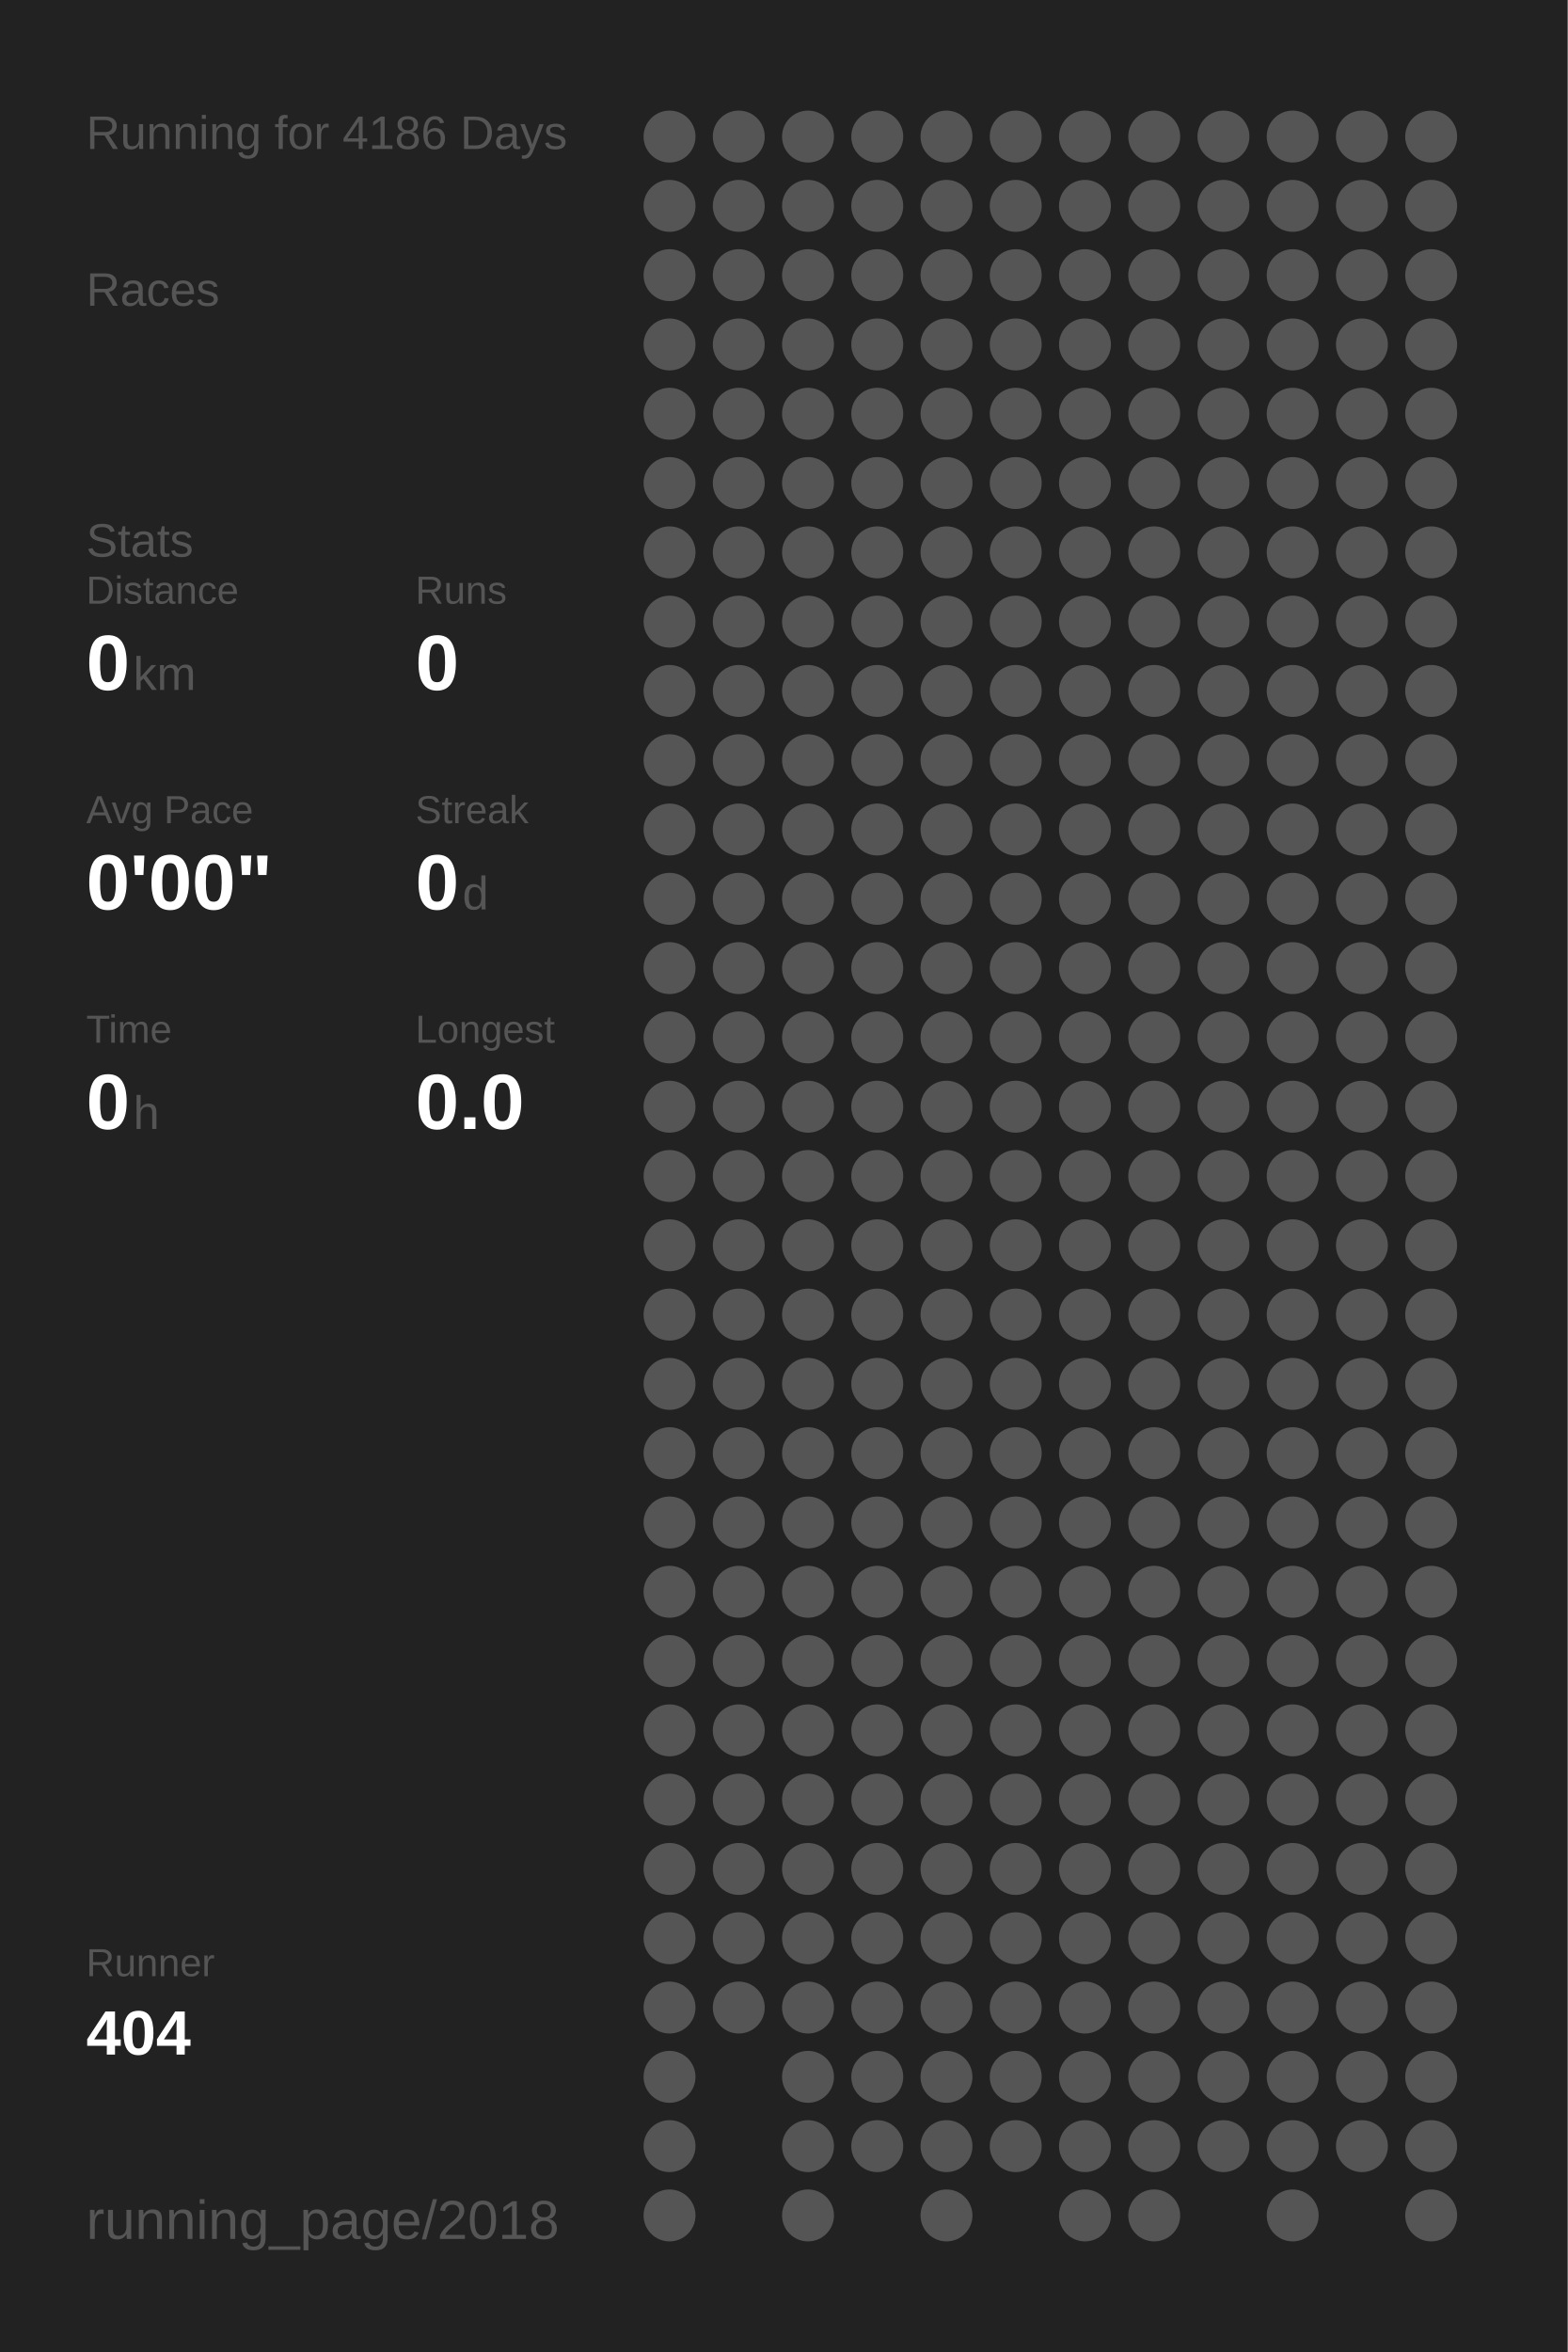
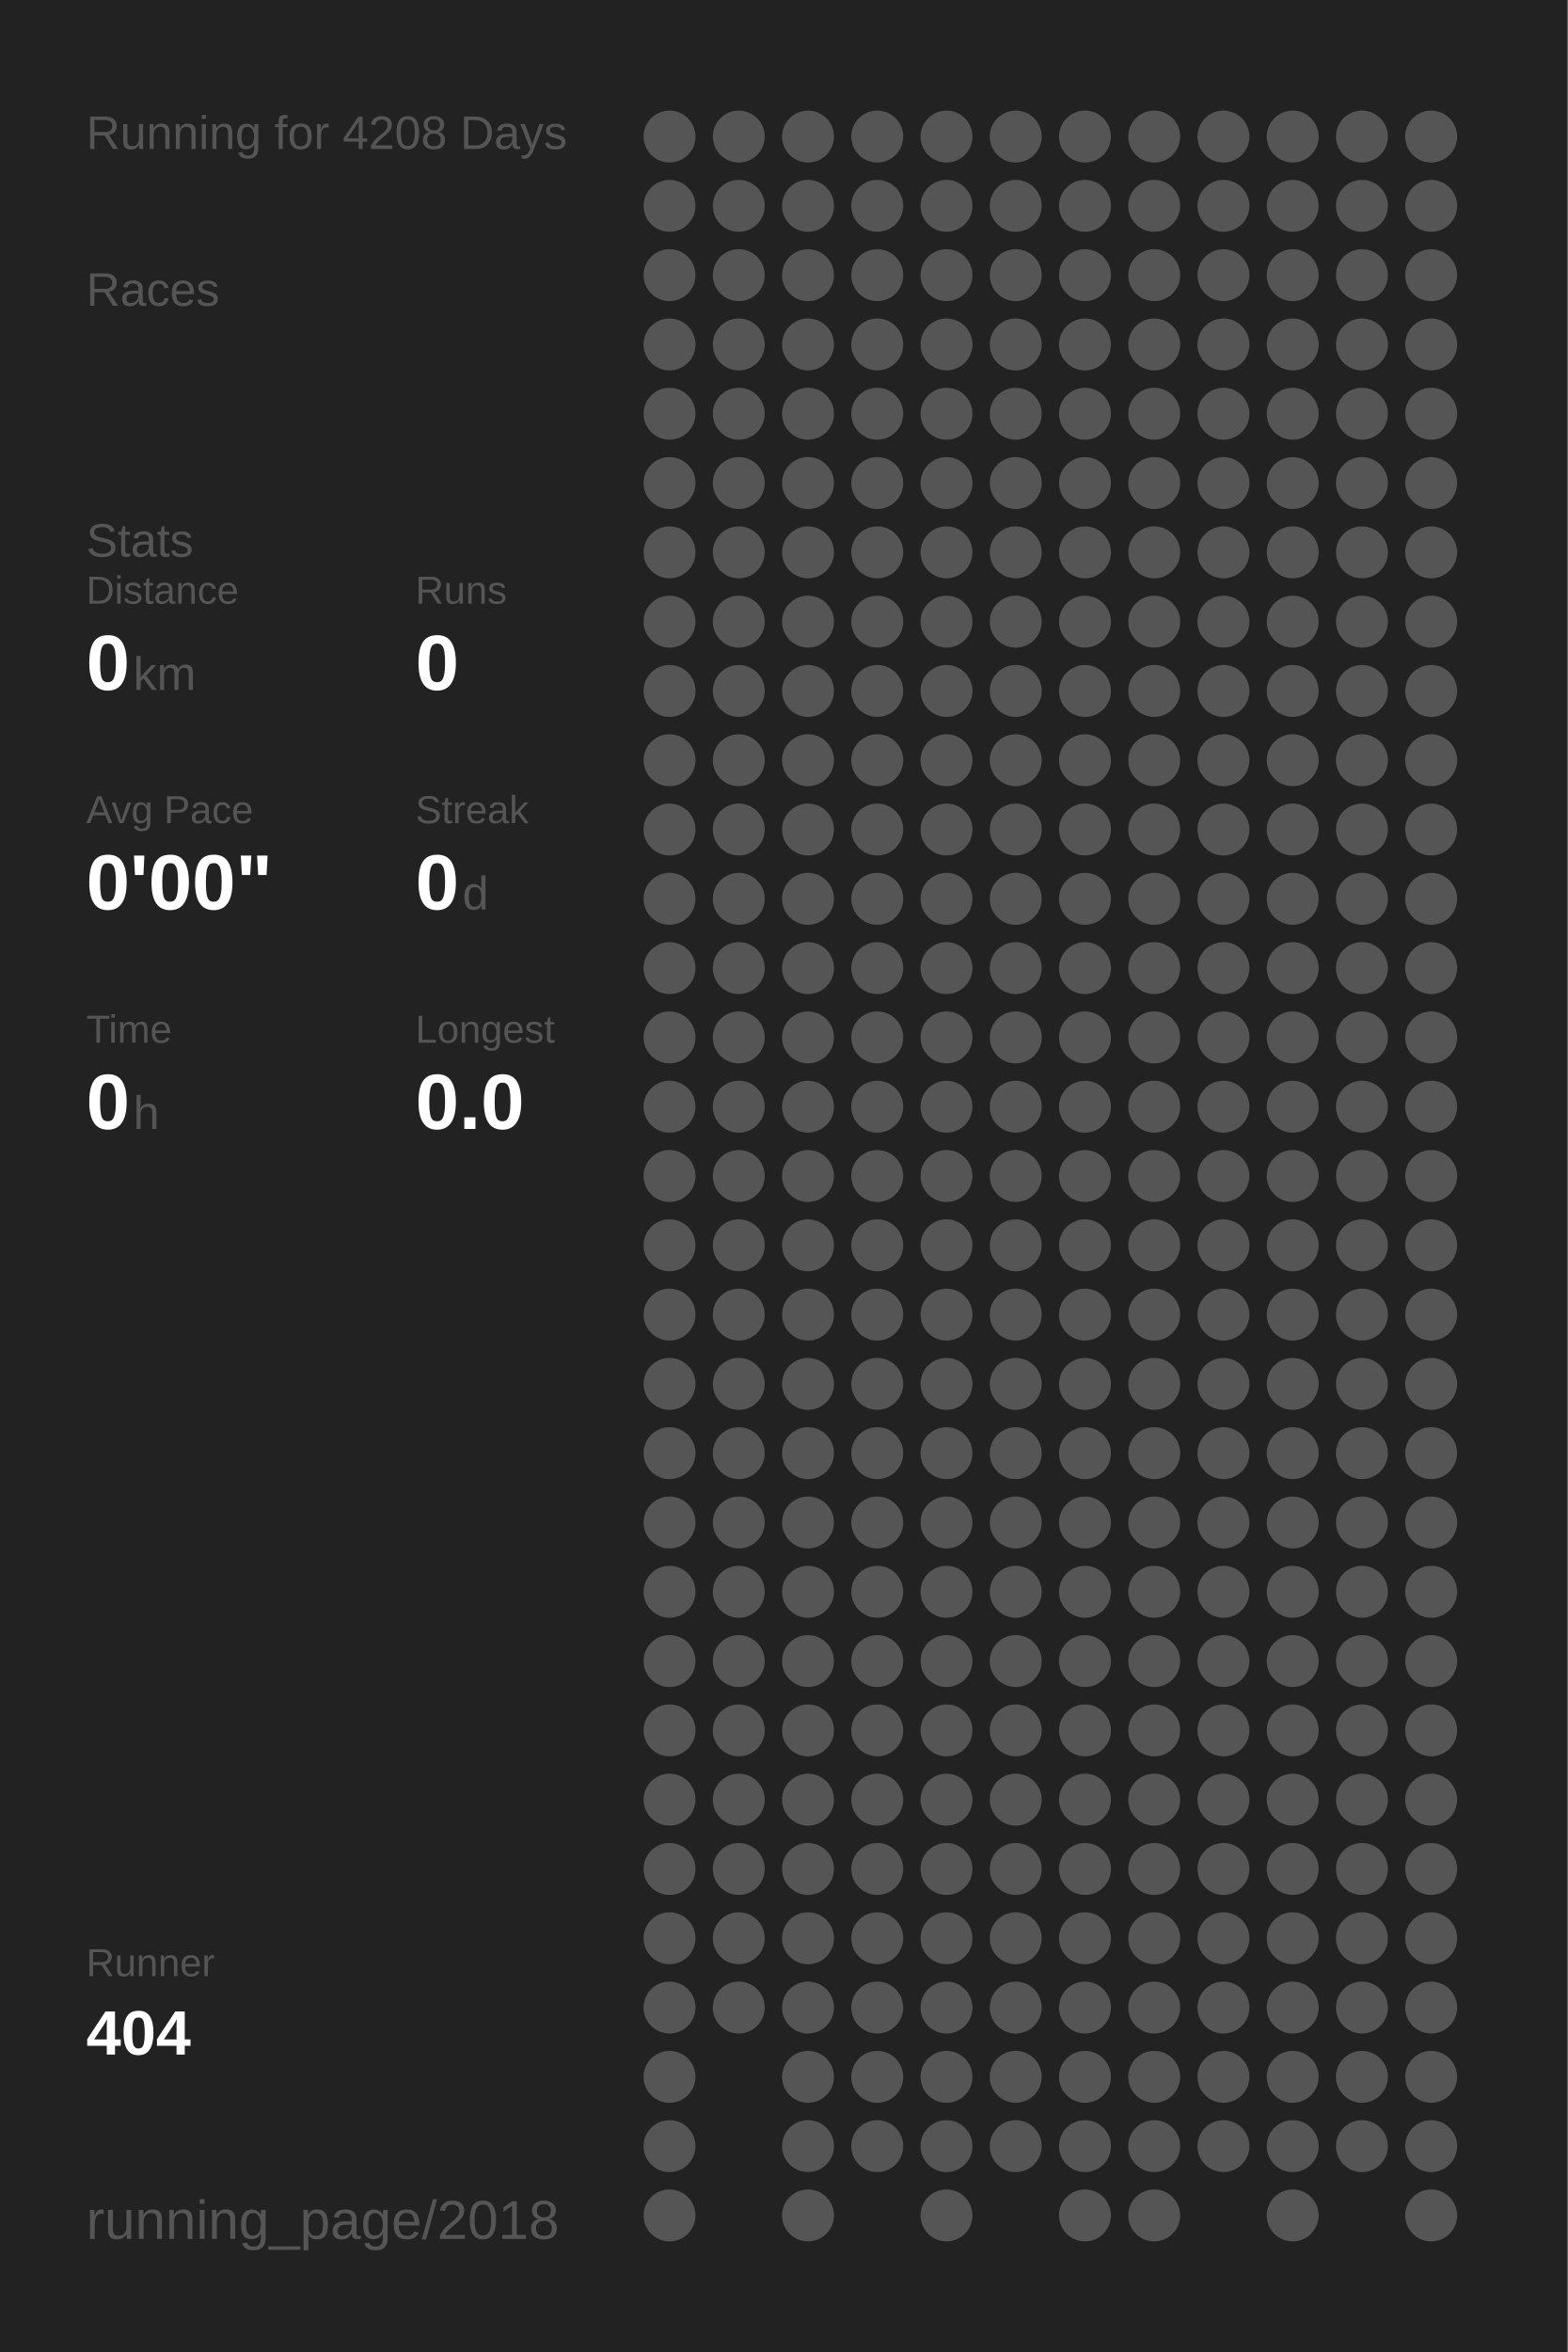
<svg xmlns="http://www.w3.org/2000/svg" baseProfile="full" height="300mm" version="1.1" viewBox="0,0,200,300" width="200mm">
  <defs />
  <rect fill="#222222" height="300" width="200" x="0" y="0" />
-   <text fill="#555555" style="font-size:6px; font-family:Arial;" x="11" y="19">Running for 4186 Days</text>
+   <text fill="#555555" style="font-size:6px; font-family:Arial;" x="11" y="19">Running for 4208 Days</text>
  <text fill="#555555" style="font-size:6px; font-family:Arial;" x="11" y="39">Races</text>
  <text fill="#555555" style="font-size:6px; font-family:Arial;" x="11" y="71">Stats</text>
  <text fill="#555555" style="font-size:5px; font-family:Arial;" x="11" y="77">Distance</text>
  <text fill="#FFFFFF" style="font-size:10px; font-family:Arial; font-weight:bold;" x="11" y="88">0</text>
  <text fill="#555555" style="font-size:6px; font-family:Arial;" x="17" y="88">km</text>
  <text fill="#555555" style="font-size:5px; font-family:Arial;" x="53" y="77">Runs</text>
  <text fill="#FFFFFF" style="font-size:10px; font-family:Arial; font-weight:bold;" x="53" y="88">0</text>
  <text fill="#555555" style="font-size:5px; font-family:Arial;" x="11" y="105">Avg Pace</text>
  <text fill="#FFFFFF" style="font-size:10px; font-family:Arial; font-weight:bold;" x="11" y="116">0'00"</text>
  <text fill="#555555" style="font-size:5px; font-family:Arial;" x="53" y="105">Streak</text>
  <text fill="#FFFFFF" style="font-size:10px; font-family:Arial; font-weight:bold;" x="53" y="116">0</text>
  <text fill="#555555" style="font-size:6px; font-family:Arial;" x="59" y="116">d</text>
  <text fill="#555555" style="font-size:5px; font-family:Arial;" x="11" y="133">Time</text>
  <text fill="#FFFFFF" style="font-size:10px; font-family:Arial; font-weight:bold;" x="11" y="144">0</text>
  <text fill="#555555" style="font-size:6px; font-family:Arial;" x="17" y="144">h</text>
  <text fill="#555555" style="font-size:5px; font-family:Arial;" x="53" y="133">Longest</text>
  <text fill="#FFFFFF" style="font-size:10px; font-family:Arial; font-weight:bold;" x="53" y="144">0.0</text>
  <text fill="#555555" style="font-size:5px; font-family:Arial;" x="11" y="252.065">Runner</text>
  <text fill="#FFFFFF" style="font-size:8px; font-family:Arial; font-weight:bold;" x="11" y="262.065">404</text>
  <text fill="#555555" style="font-size:7px; font-family:Arial;" x="11" y="285.581">running_page/2018</text>
  <circle cx="85.417" cy="17.419" fill="#555555" r="3.312" />
  <circle cx="85.417" cy="26.258" fill="#555555" r="3.312" />
  <circle cx="85.417" cy="35.097" fill="#555555" r="3.312" />
  <circle cx="85.417" cy="43.935" fill="#555555" r="3.312" />
  <circle cx="85.417" cy="52.774" fill="#555555" r="3.312" />
  <circle cx="85.417" cy="61.613" fill="#555555" r="3.312" />
  <circle cx="85.417" cy="70.452" fill="#555555" r="3.312" />
  <circle cx="85.417" cy="79.29" fill="#555555" r="3.312" />
  <circle cx="85.417" cy="88.129" fill="#555555" r="3.312" />
  <circle cx="85.417" cy="96.968" fill="#555555" r="3.312" />
  <circle cx="85.417" cy="105.806" fill="#555555" r="3.312" />
  <circle cx="85.417" cy="114.645" fill="#555555" r="3.312" />
  <circle cx="85.417" cy="123.484" fill="#555555" r="3.312" />
  <circle cx="85.417" cy="132.323" fill="#555555" r="3.312" />
  <circle cx="85.417" cy="141.161" fill="#555555" r="3.312" />
  <circle cx="85.417" cy="150" fill="#555555" r="3.312" />
  <circle cx="85.417" cy="158.839" fill="#555555" r="3.312" />
  <circle cx="85.417" cy="167.677" fill="#555555" r="3.312" />
  <circle cx="85.417" cy="176.516" fill="#555555" r="3.312" />
  <circle cx="85.417" cy="185.355" fill="#555555" r="3.312" />
  <circle cx="85.417" cy="194.194" fill="#555555" r="3.312" />
  <circle cx="85.417" cy="203.032" fill="#555555" r="3.312" />
  <circle cx="85.417" cy="211.871" fill="#555555" r="3.312" />
  <circle cx="85.417" cy="220.71" fill="#555555" r="3.312" />
  <circle cx="85.417" cy="229.548" fill="#555555" r="3.312" />
  <circle cx="85.417" cy="238.387" fill="#555555" r="3.312" />
  <circle cx="85.417" cy="247.226" fill="#555555" r="3.312" />
  <circle cx="85.417" cy="256.065" fill="#555555" r="3.312" />
  <circle cx="85.417" cy="264.903" fill="#555555" r="3.312" />
  <circle cx="85.417" cy="273.742" fill="#555555" r="3.312" />
  <circle cx="85.417" cy="282.581" fill="#555555" r="3.312" />
  <circle cx="94.25" cy="17.419" fill="#555555" r="3.312" />
  <circle cx="94.25" cy="26.258" fill="#555555" r="3.312" />
  <circle cx="94.25" cy="35.097" fill="#555555" r="3.312" />
  <circle cx="94.25" cy="43.935" fill="#555555" r="3.312" />
  <circle cx="94.25" cy="52.774" fill="#555555" r="3.312" />
  <circle cx="94.25" cy="61.613" fill="#555555" r="3.312" />
  <circle cx="94.25" cy="70.452" fill="#555555" r="3.312" />
  <circle cx="94.25" cy="79.29" fill="#555555" r="3.312" />
  <circle cx="94.25" cy="88.129" fill="#555555" r="3.312" />
  <circle cx="94.25" cy="96.968" fill="#555555" r="3.312" />
  <circle cx="94.25" cy="105.806" fill="#555555" r="3.312" />
  <circle cx="94.25" cy="114.645" fill="#555555" r="3.312" />
  <circle cx="94.25" cy="123.484" fill="#555555" r="3.312" />
  <circle cx="94.25" cy="132.323" fill="#555555" r="3.312" />
  <circle cx="94.25" cy="141.161" fill="#555555" r="3.312" />
  <circle cx="94.25" cy="150" fill="#555555" r="3.312" />
  <circle cx="94.25" cy="158.839" fill="#555555" r="3.312" />
  <circle cx="94.25" cy="167.677" fill="#555555" r="3.312" />
  <circle cx="94.25" cy="176.516" fill="#555555" r="3.312" />
  <circle cx="94.25" cy="185.355" fill="#555555" r="3.312" />
  <circle cx="94.25" cy="194.194" fill="#555555" r="3.312" />
  <circle cx="94.25" cy="203.032" fill="#555555" r="3.312" />
  <circle cx="94.25" cy="211.871" fill="#555555" r="3.312" />
  <circle cx="94.25" cy="220.71" fill="#555555" r="3.312" />
  <circle cx="94.25" cy="229.548" fill="#555555" r="3.312" />
  <circle cx="94.25" cy="238.387" fill="#555555" r="3.312" />
  <circle cx="94.25" cy="247.226" fill="#555555" r="3.312" />
  <circle cx="94.25" cy="256.065" fill="#555555" r="3.312" />
  <circle cx="103.083" cy="17.419" fill="#555555" r="3.312" />
  <circle cx="103.083" cy="26.258" fill="#555555" r="3.312" />
  <circle cx="103.083" cy="35.097" fill="#555555" r="3.312" />
  <circle cx="103.083" cy="43.935" fill="#555555" r="3.312" />
  <circle cx="103.083" cy="52.774" fill="#555555" r="3.312" />
  <circle cx="103.083" cy="61.613" fill="#555555" r="3.312" />
  <circle cx="103.083" cy="70.452" fill="#555555" r="3.312" />
  <circle cx="103.083" cy="79.29" fill="#555555" r="3.312" />
  <circle cx="103.083" cy="88.129" fill="#555555" r="3.312" />
  <circle cx="103.083" cy="96.968" fill="#555555" r="3.312" />
  <circle cx="103.083" cy="105.806" fill="#555555" r="3.312" />
  <circle cx="103.083" cy="114.645" fill="#555555" r="3.312" />
  <circle cx="103.083" cy="123.484" fill="#555555" r="3.312" />
  <circle cx="103.083" cy="132.323" fill="#555555" r="3.312" />
  <circle cx="103.083" cy="141.161" fill="#555555" r="3.312" />
  <circle cx="103.083" cy="150" fill="#555555" r="3.312" />
  <circle cx="103.083" cy="158.839" fill="#555555" r="3.312" />
  <circle cx="103.083" cy="167.677" fill="#555555" r="3.312" />
  <circle cx="103.083" cy="176.516" fill="#555555" r="3.312" />
  <circle cx="103.083" cy="185.355" fill="#555555" r="3.312" />
  <circle cx="103.083" cy="194.194" fill="#555555" r="3.312" />
  <circle cx="103.083" cy="203.032" fill="#555555" r="3.312" />
  <circle cx="103.083" cy="211.871" fill="#555555" r="3.312" />
  <circle cx="103.083" cy="220.71" fill="#555555" r="3.312" />
  <circle cx="103.083" cy="229.548" fill="#555555" r="3.312" />
  <circle cx="103.083" cy="238.387" fill="#555555" r="3.312" />
  <circle cx="103.083" cy="247.226" fill="#555555" r="3.312" />
  <circle cx="103.083" cy="256.065" fill="#555555" r="3.312" />
  <circle cx="103.083" cy="264.903" fill="#555555" r="3.312" />
  <circle cx="103.083" cy="273.742" fill="#555555" r="3.312" />
  <circle cx="103.083" cy="282.581" fill="#555555" r="3.312" />
  <circle cx="111.917" cy="17.419" fill="#555555" r="3.312" />
  <circle cx="111.917" cy="26.258" fill="#555555" r="3.312" />
  <circle cx="111.917" cy="35.097" fill="#555555" r="3.312" />
  <circle cx="111.917" cy="43.935" fill="#555555" r="3.312" />
  <circle cx="111.917" cy="52.774" fill="#555555" r="3.312" />
  <circle cx="111.917" cy="61.613" fill="#555555" r="3.312" />
  <circle cx="111.917" cy="70.452" fill="#555555" r="3.312" />
  <circle cx="111.917" cy="79.29" fill="#555555" r="3.312" />
  <circle cx="111.917" cy="88.129" fill="#555555" r="3.312" />
  <circle cx="111.917" cy="96.968" fill="#555555" r="3.312" />
  <circle cx="111.917" cy="105.806" fill="#555555" r="3.312" />
  <circle cx="111.917" cy="114.645" fill="#555555" r="3.312" />
  <circle cx="111.917" cy="123.484" fill="#555555" r="3.312" />
  <circle cx="111.917" cy="132.323" fill="#555555" r="3.312" />
  <circle cx="111.917" cy="141.161" fill="#555555" r="3.312" />
  <circle cx="111.917" cy="150" fill="#555555" r="3.312" />
  <circle cx="111.917" cy="158.839" fill="#555555" r="3.312" />
  <circle cx="111.917" cy="167.677" fill="#555555" r="3.312" />
  <circle cx="111.917" cy="176.516" fill="#555555" r="3.312" />
  <circle cx="111.917" cy="185.355" fill="#555555" r="3.312" />
  <circle cx="111.917" cy="194.194" fill="#555555" r="3.312" />
  <circle cx="111.917" cy="203.032" fill="#555555" r="3.312" />
  <circle cx="111.917" cy="211.871" fill="#555555" r="3.312" />
  <circle cx="111.917" cy="220.71" fill="#555555" r="3.312" />
  <circle cx="111.917" cy="229.548" fill="#555555" r="3.312" />
  <circle cx="111.917" cy="238.387" fill="#555555" r="3.312" />
  <circle cx="111.917" cy="247.226" fill="#555555" r="3.312" />
  <circle cx="111.917" cy="256.065" fill="#555555" r="3.312" />
  <circle cx="111.917" cy="264.903" fill="#555555" r="3.312" />
  <circle cx="111.917" cy="273.742" fill="#555555" r="3.312" />
  <circle cx="120.75" cy="17.419" fill="#555555" r="3.312" />
  <circle cx="120.75" cy="26.258" fill="#555555" r="3.312" />
  <circle cx="120.75" cy="35.097" fill="#555555" r="3.312" />
  <circle cx="120.75" cy="43.935" fill="#555555" r="3.312" />
  <circle cx="120.75" cy="52.774" fill="#555555" r="3.312" />
  <circle cx="120.75" cy="61.613" fill="#555555" r="3.312" />
  <circle cx="120.75" cy="70.452" fill="#555555" r="3.312" />
  <circle cx="120.75" cy="79.29" fill="#555555" r="3.312" />
  <circle cx="120.75" cy="88.129" fill="#555555" r="3.312" />
  <circle cx="120.75" cy="96.968" fill="#555555" r="3.312" />
  <circle cx="120.75" cy="105.806" fill="#555555" r="3.312" />
  <circle cx="120.75" cy="114.645" fill="#555555" r="3.312" />
  <circle cx="120.75" cy="123.484" fill="#555555" r="3.312" />
  <circle cx="120.75" cy="132.323" fill="#555555" r="3.312" />
  <circle cx="120.75" cy="141.161" fill="#555555" r="3.312" />
  <circle cx="120.75" cy="150" fill="#555555" r="3.312" />
  <circle cx="120.75" cy="158.839" fill="#555555" r="3.312" />
  <circle cx="120.75" cy="167.677" fill="#555555" r="3.312" />
  <circle cx="120.75" cy="176.516" fill="#555555" r="3.312" />
  <circle cx="120.75" cy="185.355" fill="#555555" r="3.312" />
  <circle cx="120.75" cy="194.194" fill="#555555" r="3.312" />
  <circle cx="120.75" cy="203.032" fill="#555555" r="3.312" />
  <circle cx="120.75" cy="211.871" fill="#555555" r="3.312" />
  <circle cx="120.75" cy="220.71" fill="#555555" r="3.312" />
  <circle cx="120.75" cy="229.548" fill="#555555" r="3.312" />
  <circle cx="120.75" cy="238.387" fill="#555555" r="3.312" />
  <circle cx="120.75" cy="247.226" fill="#555555" r="3.312" />
  <circle cx="120.75" cy="256.065" fill="#555555" r="3.312" />
  <circle cx="120.75" cy="264.903" fill="#555555" r="3.312" />
  <circle cx="120.75" cy="273.742" fill="#555555" r="3.312" />
  <circle cx="120.75" cy="282.581" fill="#555555" r="3.312" />
  <circle cx="129.583" cy="17.419" fill="#555555" r="3.312" />
  <circle cx="129.583" cy="26.258" fill="#555555" r="3.312" />
  <circle cx="129.583" cy="35.097" fill="#555555" r="3.312" />
  <circle cx="129.583" cy="43.935" fill="#555555" r="3.312" />
  <circle cx="129.583" cy="52.774" fill="#555555" r="3.312" />
  <circle cx="129.583" cy="61.613" fill="#555555" r="3.312" />
  <circle cx="129.583" cy="70.452" fill="#555555" r="3.312" />
  <circle cx="129.583" cy="79.29" fill="#555555" r="3.312" />
  <circle cx="129.583" cy="88.129" fill="#555555" r="3.312" />
  <circle cx="129.583" cy="96.968" fill="#555555" r="3.312" />
  <circle cx="129.583" cy="105.806" fill="#555555" r="3.312" />
  <circle cx="129.583" cy="114.645" fill="#555555" r="3.312" />
  <circle cx="129.583" cy="123.484" fill="#555555" r="3.312" />
  <circle cx="129.583" cy="132.323" fill="#555555" r="3.312" />
  <circle cx="129.583" cy="141.161" fill="#555555" r="3.312" />
  <circle cx="129.583" cy="150" fill="#555555" r="3.312" />
  <circle cx="129.583" cy="158.839" fill="#555555" r="3.312" />
  <circle cx="129.583" cy="167.677" fill="#555555" r="3.312" />
  <circle cx="129.583" cy="176.516" fill="#555555" r="3.312" />
  <circle cx="129.583" cy="185.355" fill="#555555" r="3.312" />
  <circle cx="129.583" cy="194.194" fill="#555555" r="3.312" />
  <circle cx="129.583" cy="203.032" fill="#555555" r="3.312" />
  <circle cx="129.583" cy="211.871" fill="#555555" r="3.312" />
  <circle cx="129.583" cy="220.71" fill="#555555" r="3.312" />
  <circle cx="129.583" cy="229.548" fill="#555555" r="3.312" />
  <circle cx="129.583" cy="238.387" fill="#555555" r="3.312" />
  <circle cx="129.583" cy="247.226" fill="#555555" r="3.312" />
  <circle cx="129.583" cy="256.065" fill="#555555" r="3.312" />
  <circle cx="129.583" cy="264.903" fill="#555555" r="3.312" />
  <circle cx="129.583" cy="273.742" fill="#555555" r="3.312" />
  <circle cx="138.417" cy="17.419" fill="#555555" r="3.312" />
  <circle cx="138.417" cy="26.258" fill="#555555" r="3.312" />
  <circle cx="138.417" cy="35.097" fill="#555555" r="3.312" />
  <circle cx="138.417" cy="43.935" fill="#555555" r="3.312" />
  <circle cx="138.417" cy="52.774" fill="#555555" r="3.312" />
  <circle cx="138.417" cy="61.613" fill="#555555" r="3.312" />
  <circle cx="138.417" cy="70.452" fill="#555555" r="3.312" />
  <circle cx="138.417" cy="79.29" fill="#555555" r="3.312" />
  <circle cx="138.417" cy="88.129" fill="#555555" r="3.312" />
  <circle cx="138.417" cy="96.968" fill="#555555" r="3.312" />
  <circle cx="138.417" cy="105.806" fill="#555555" r="3.312" />
  <circle cx="138.417" cy="114.645" fill="#555555" r="3.312" />
  <circle cx="138.417" cy="123.484" fill="#555555" r="3.312" />
  <circle cx="138.417" cy="132.323" fill="#555555" r="3.312" />
  <circle cx="138.417" cy="141.161" fill="#555555" r="3.312" />
  <circle cx="138.417" cy="150" fill="#555555" r="3.312" />
  <circle cx="138.417" cy="158.839" fill="#555555" r="3.312" />
  <circle cx="138.417" cy="167.677" fill="#555555" r="3.312" />
  <circle cx="138.417" cy="176.516" fill="#555555" r="3.312" />
  <circle cx="138.417" cy="185.355" fill="#555555" r="3.312" />
  <circle cx="138.417" cy="194.194" fill="#555555" r="3.312" />
  <circle cx="138.417" cy="203.032" fill="#555555" r="3.312" />
  <circle cx="138.417" cy="211.871" fill="#555555" r="3.312" />
  <circle cx="138.417" cy="220.71" fill="#555555" r="3.312" />
  <circle cx="138.417" cy="229.548" fill="#555555" r="3.312" />
  <circle cx="138.417" cy="238.387" fill="#555555" r="3.312" />
  <circle cx="138.417" cy="247.226" fill="#555555" r="3.312" />
  <circle cx="138.417" cy="256.065" fill="#555555" r="3.312" />
  <circle cx="138.417" cy="264.903" fill="#555555" r="3.312" />
  <circle cx="138.417" cy="273.742" fill="#555555" r="3.312" />
  <circle cx="138.417" cy="282.581" fill="#555555" r="3.312" />
  <circle cx="147.25" cy="17.419" fill="#555555" r="3.312" />
  <circle cx="147.25" cy="26.258" fill="#555555" r="3.312" />
  <circle cx="147.25" cy="35.097" fill="#555555" r="3.312" />
  <circle cx="147.25" cy="43.935" fill="#555555" r="3.312" />
  <circle cx="147.25" cy="52.774" fill="#555555" r="3.312" />
  <circle cx="147.25" cy="61.613" fill="#555555" r="3.312" />
  <circle cx="147.25" cy="70.452" fill="#555555" r="3.312" />
  <circle cx="147.25" cy="79.29" fill="#555555" r="3.312" />
  <circle cx="147.25" cy="88.129" fill="#555555" r="3.312" />
  <circle cx="147.25" cy="96.968" fill="#555555" r="3.312" />
  <circle cx="147.25" cy="105.806" fill="#555555" r="3.312" />
  <circle cx="147.25" cy="114.645" fill="#555555" r="3.312" />
  <circle cx="147.25" cy="123.484" fill="#555555" r="3.312" />
  <circle cx="147.25" cy="132.323" fill="#555555" r="3.312" />
  <circle cx="147.25" cy="141.161" fill="#555555" r="3.312" />
  <circle cx="147.25" cy="150" fill="#555555" r="3.312" />
  <circle cx="147.25" cy="158.839" fill="#555555" r="3.312" />
  <circle cx="147.25" cy="167.677" fill="#555555" r="3.312" />
  <circle cx="147.25" cy="176.516" fill="#555555" r="3.312" />
  <circle cx="147.25" cy="185.355" fill="#555555" r="3.312" />
  <circle cx="147.25" cy="194.194" fill="#555555" r="3.312" />
  <circle cx="147.25" cy="203.032" fill="#555555" r="3.312" />
  <circle cx="147.25" cy="211.871" fill="#555555" r="3.312" />
  <circle cx="147.25" cy="220.71" fill="#555555" r="3.312" />
  <circle cx="147.25" cy="229.548" fill="#555555" r="3.312" />
  <circle cx="147.25" cy="238.387" fill="#555555" r="3.312" />
  <circle cx="147.25" cy="247.226" fill="#555555" r="3.312" />
  <circle cx="147.25" cy="256.065" fill="#555555" r="3.312" />
  <circle cx="147.25" cy="264.903" fill="#555555" r="3.312" />
  <circle cx="147.25" cy="273.742" fill="#555555" r="3.312" />
  <circle cx="147.25" cy="282.581" fill="#555555" r="3.312" />
  <circle cx="156.083" cy="17.419" fill="#555555" r="3.312" />
  <circle cx="156.083" cy="26.258" fill="#555555" r="3.312" />
  <circle cx="156.083" cy="35.097" fill="#555555" r="3.312" />
  <circle cx="156.083" cy="43.935" fill="#555555" r="3.312" />
  <circle cx="156.083" cy="52.774" fill="#555555" r="3.312" />
  <circle cx="156.083" cy="61.613" fill="#555555" r="3.312" />
  <circle cx="156.083" cy="70.452" fill="#555555" r="3.312" />
  <circle cx="156.083" cy="79.29" fill="#555555" r="3.312" />
  <circle cx="156.083" cy="88.129" fill="#555555" r="3.312" />
  <circle cx="156.083" cy="96.968" fill="#555555" r="3.312" />
  <circle cx="156.083" cy="105.806" fill="#555555" r="3.312" />
  <circle cx="156.083" cy="114.645" fill="#555555" r="3.312" />
  <circle cx="156.083" cy="123.484" fill="#555555" r="3.312" />
  <circle cx="156.083" cy="132.323" fill="#555555" r="3.312" />
  <circle cx="156.083" cy="141.161" fill="#555555" r="3.312" />
  <circle cx="156.083" cy="150" fill="#555555" r="3.312" />
  <circle cx="156.083" cy="158.839" fill="#555555" r="3.312" />
  <circle cx="156.083" cy="167.677" fill="#555555" r="3.312" />
  <circle cx="156.083" cy="176.516" fill="#555555" r="3.312" />
  <circle cx="156.083" cy="185.355" fill="#555555" r="3.312" />
  <circle cx="156.083" cy="194.194" fill="#555555" r="3.312" />
  <circle cx="156.083" cy="203.032" fill="#555555" r="3.312" />
  <circle cx="156.083" cy="211.871" fill="#555555" r="3.312" />
  <circle cx="156.083" cy="220.71" fill="#555555" r="3.312" />
  <circle cx="156.083" cy="229.548" fill="#555555" r="3.312" />
  <circle cx="156.083" cy="238.387" fill="#555555" r="3.312" />
  <circle cx="156.083" cy="247.226" fill="#555555" r="3.312" />
  <circle cx="156.083" cy="256.065" fill="#555555" r="3.312" />
  <circle cx="156.083" cy="264.903" fill="#555555" r="3.312" />
  <circle cx="156.083" cy="273.742" fill="#555555" r="3.312" />
  <circle cx="164.917" cy="17.419" fill="#555555" r="3.312" />
  <circle cx="164.917" cy="26.258" fill="#555555" r="3.312" />
  <circle cx="164.917" cy="35.097" fill="#555555" r="3.312" />
  <circle cx="164.917" cy="43.935" fill="#555555" r="3.312" />
  <circle cx="164.917" cy="52.774" fill="#555555" r="3.312" />
  <circle cx="164.917" cy="61.613" fill="#555555" r="3.312" />
  <circle cx="164.917" cy="70.452" fill="#555555" r="3.312" />
  <circle cx="164.917" cy="79.29" fill="#555555" r="3.312" />
  <circle cx="164.917" cy="88.129" fill="#555555" r="3.312" />
  <circle cx="164.917" cy="96.968" fill="#555555" r="3.312" />
  <circle cx="164.917" cy="105.806" fill="#555555" r="3.312" />
  <circle cx="164.917" cy="114.645" fill="#555555" r="3.312" />
  <circle cx="164.917" cy="123.484" fill="#555555" r="3.312" />
  <circle cx="164.917" cy="132.323" fill="#555555" r="3.312" />
  <circle cx="164.917" cy="141.161" fill="#555555" r="3.312" />
  <circle cx="164.917" cy="150" fill="#555555" r="3.312" />
  <circle cx="164.917" cy="158.839" fill="#555555" r="3.312" />
  <circle cx="164.917" cy="167.677" fill="#555555" r="3.312" />
  <circle cx="164.917" cy="176.516" fill="#555555" r="3.312" />
  <circle cx="164.917" cy="185.355" fill="#555555" r="3.312" />
  <circle cx="164.917" cy="194.194" fill="#555555" r="3.312" />
  <circle cx="164.917" cy="203.032" fill="#555555" r="3.312" />
  <circle cx="164.917" cy="211.871" fill="#555555" r="3.312" />
  <circle cx="164.917" cy="220.71" fill="#555555" r="3.312" />
  <circle cx="164.917" cy="229.548" fill="#555555" r="3.312" />
  <circle cx="164.917" cy="238.387" fill="#555555" r="3.312" />
  <circle cx="164.917" cy="247.226" fill="#555555" r="3.312" />
  <circle cx="164.917" cy="256.065" fill="#555555" r="3.312" />
  <circle cx="164.917" cy="264.903" fill="#555555" r="3.312" />
  <circle cx="164.917" cy="273.742" fill="#555555" r="3.312" />
  <circle cx="164.917" cy="282.581" fill="#555555" r="3.312" />
  <circle cx="173.75" cy="17.419" fill="#555555" r="3.312" />
  <circle cx="173.75" cy="26.258" fill="#555555" r="3.312" />
  <circle cx="173.75" cy="35.097" fill="#555555" r="3.312" />
  <circle cx="173.75" cy="43.935" fill="#555555" r="3.312" />
  <circle cx="173.75" cy="52.774" fill="#555555" r="3.312" />
  <circle cx="173.75" cy="61.613" fill="#555555" r="3.312" />
  <circle cx="173.75" cy="70.452" fill="#555555" r="3.312" />
  <circle cx="173.75" cy="79.29" fill="#555555" r="3.312" />
  <circle cx="173.75" cy="88.129" fill="#555555" r="3.312" />
  <circle cx="173.75" cy="96.968" fill="#555555" r="3.312" />
  <circle cx="173.75" cy="105.806" fill="#555555" r="3.312" />
  <circle cx="173.75" cy="114.645" fill="#555555" r="3.312" />
  <circle cx="173.75" cy="123.484" fill="#555555" r="3.312" />
  <circle cx="173.75" cy="132.323" fill="#555555" r="3.312" />
  <circle cx="173.75" cy="141.161" fill="#555555" r="3.312" />
  <circle cx="173.75" cy="150" fill="#555555" r="3.312" />
  <circle cx="173.75" cy="158.839" fill="#555555" r="3.312" />
  <circle cx="173.75" cy="167.677" fill="#555555" r="3.312" />
  <circle cx="173.75" cy="176.516" fill="#555555" r="3.312" />
  <circle cx="173.75" cy="185.355" fill="#555555" r="3.312" />
  <circle cx="173.75" cy="194.194" fill="#555555" r="3.312" />
  <circle cx="173.75" cy="203.032" fill="#555555" r="3.312" />
  <circle cx="173.75" cy="211.871" fill="#555555" r="3.312" />
  <circle cx="173.75" cy="220.71" fill="#555555" r="3.312" />
  <circle cx="173.75" cy="229.548" fill="#555555" r="3.312" />
  <circle cx="173.75" cy="238.387" fill="#555555" r="3.312" />
  <circle cx="173.75" cy="247.226" fill="#555555" r="3.312" />
  <circle cx="173.75" cy="256.065" fill="#555555" r="3.312" />
  <circle cx="173.75" cy="264.903" fill="#555555" r="3.312" />
  <circle cx="173.75" cy="273.742" fill="#555555" r="3.312" />
  <circle cx="182.583" cy="17.419" fill="#555555" r="3.312" />
  <circle cx="182.583" cy="26.258" fill="#555555" r="3.312" />
  <circle cx="182.583" cy="35.097" fill="#555555" r="3.312" />
  <circle cx="182.583" cy="43.935" fill="#555555" r="3.312" />
  <circle cx="182.583" cy="52.774" fill="#555555" r="3.312" />
  <circle cx="182.583" cy="61.613" fill="#555555" r="3.312" />
  <circle cx="182.583" cy="70.452" fill="#555555" r="3.312" />
  <circle cx="182.583" cy="79.29" fill="#555555" r="3.312" />
  <circle cx="182.583" cy="88.129" fill="#555555" r="3.312" />
  <circle cx="182.583" cy="96.968" fill="#555555" r="3.312" />
  <circle cx="182.583" cy="105.806" fill="#555555" r="3.312" />
  <circle cx="182.583" cy="114.645" fill="#555555" r="3.312" />
  <circle cx="182.583" cy="123.484" fill="#555555" r="3.312" />
  <circle cx="182.583" cy="132.323" fill="#555555" r="3.312" />
  <circle cx="182.583" cy="141.161" fill="#555555" r="3.312" />
  <circle cx="182.583" cy="150" fill="#555555" r="3.312" />
  <circle cx="182.583" cy="158.839" fill="#555555" r="3.312" />
  <circle cx="182.583" cy="167.677" fill="#555555" r="3.312" />
  <circle cx="182.583" cy="176.516" fill="#555555" r="3.312" />
  <circle cx="182.583" cy="185.355" fill="#555555" r="3.312" />
  <circle cx="182.583" cy="194.194" fill="#555555" r="3.312" />
  <circle cx="182.583" cy="203.032" fill="#555555" r="3.312" />
  <circle cx="182.583" cy="211.871" fill="#555555" r="3.312" />
  <circle cx="182.583" cy="220.71" fill="#555555" r="3.312" />
  <circle cx="182.583" cy="229.548" fill="#555555" r="3.312" />
  <circle cx="182.583" cy="238.387" fill="#555555" r="3.312" />
  <circle cx="182.583" cy="247.226" fill="#555555" r="3.312" />
  <circle cx="182.583" cy="256.065" fill="#555555" r="3.312" />
  <circle cx="182.583" cy="264.903" fill="#555555" r="3.312" />
  <circle cx="182.583" cy="273.742" fill="#555555" r="3.312" />
  <circle cx="182.583" cy="282.581" fill="#555555" r="3.312" />
</svg>
